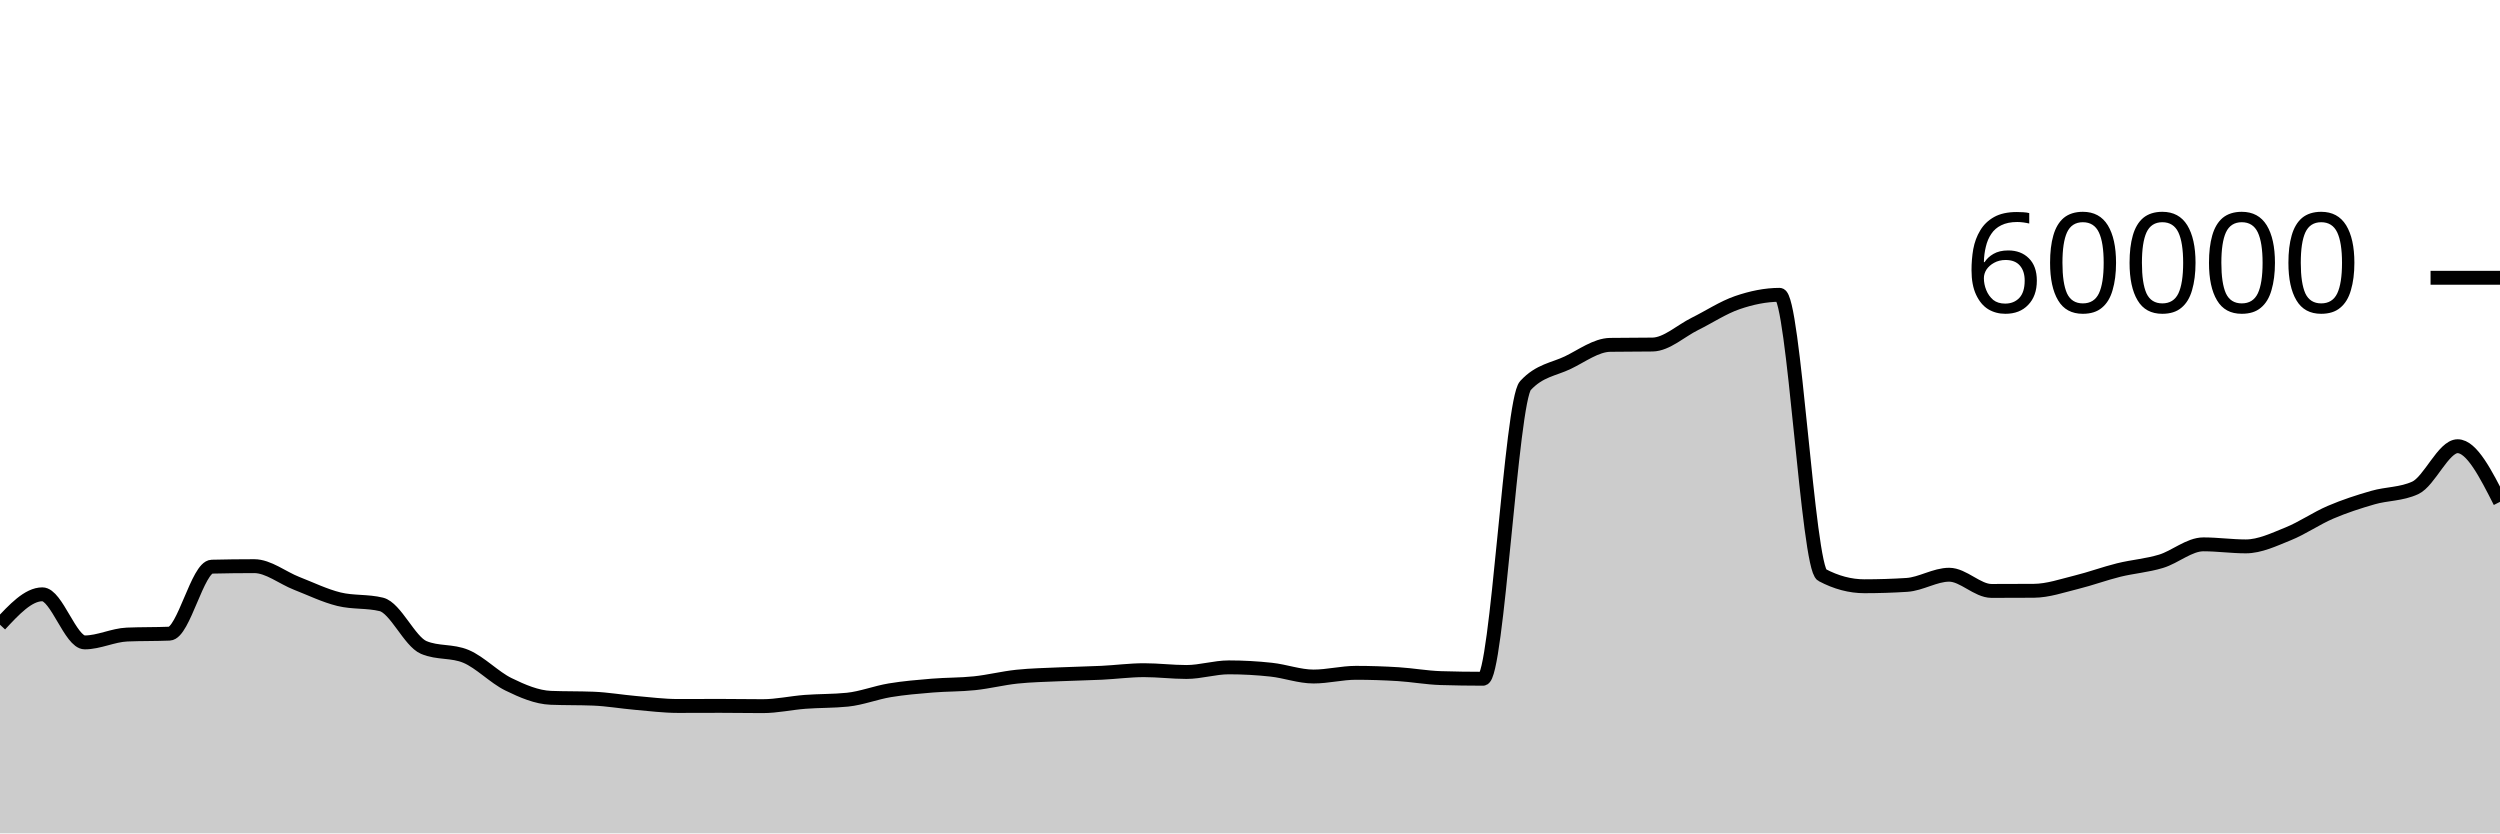
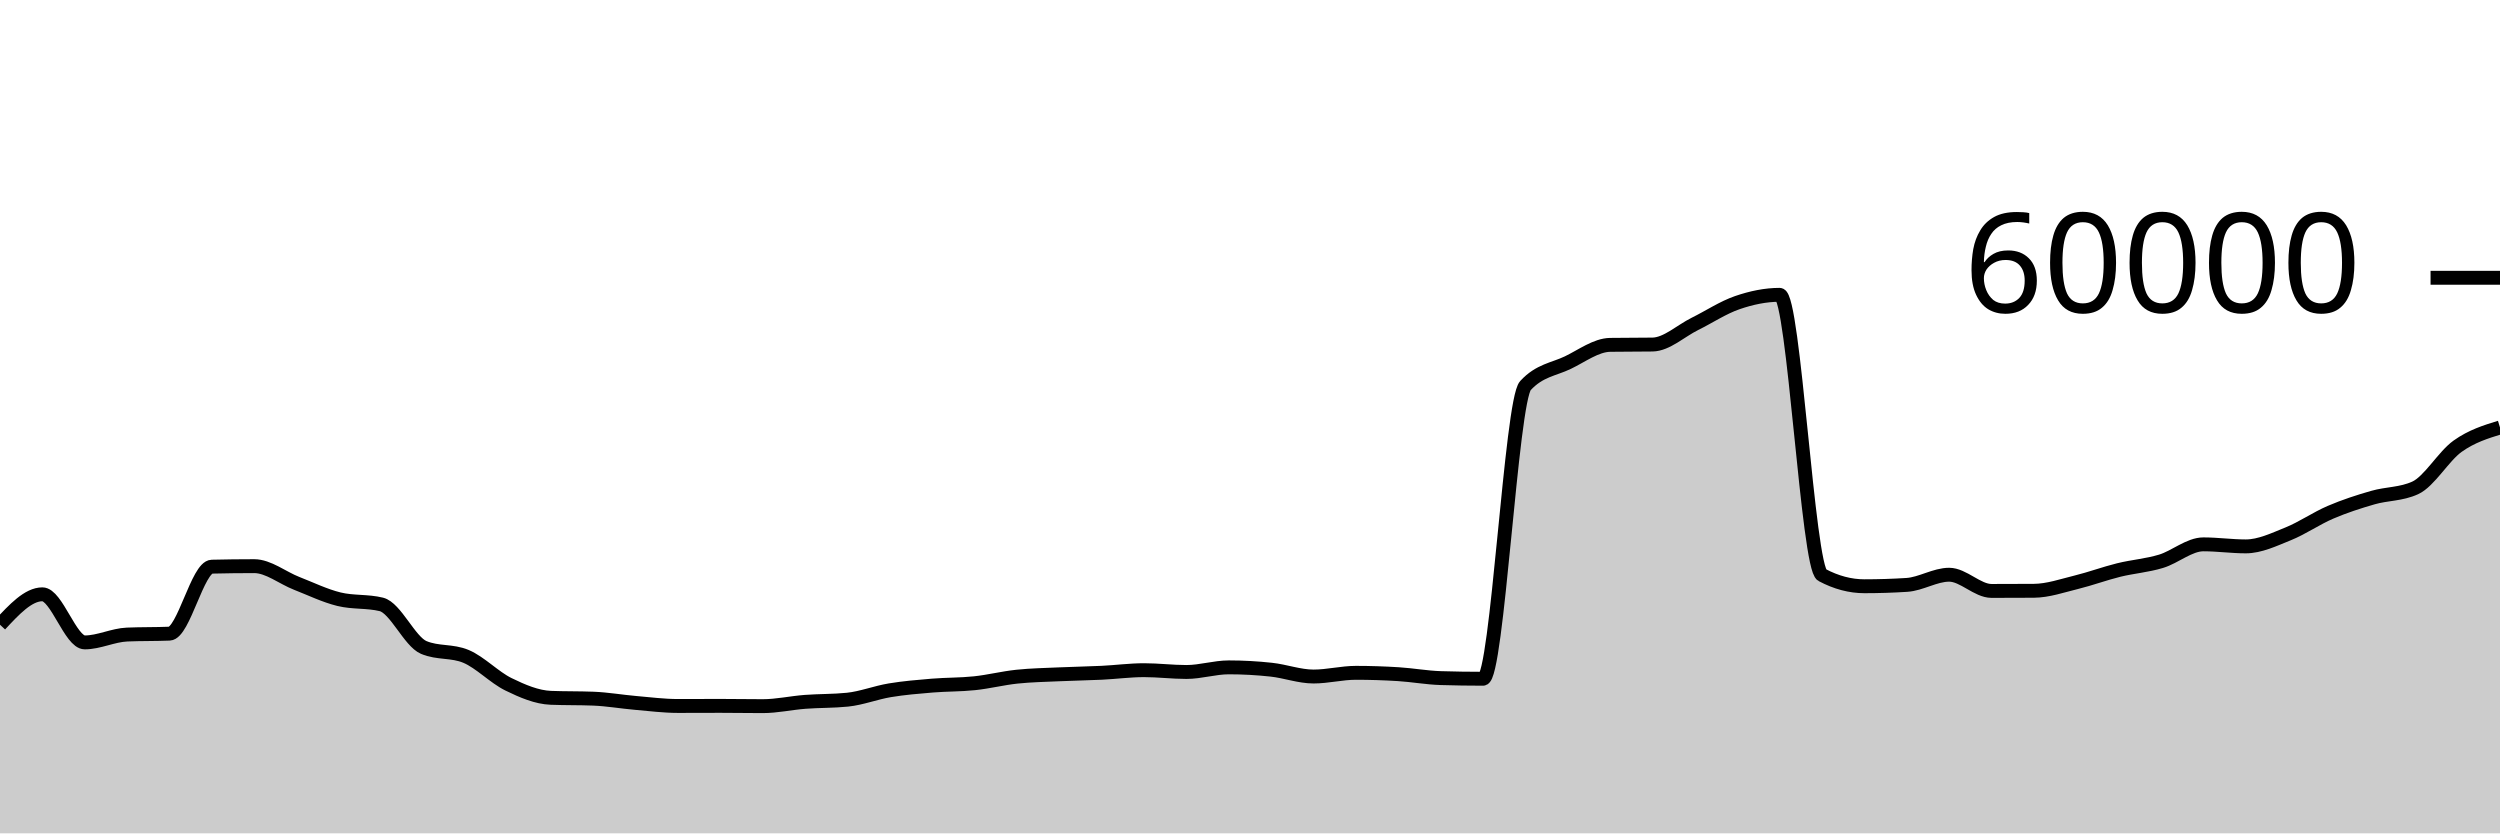
<svg xmlns="http://www.w3.org/2000/svg" viewBox="0 0 180 60">
  <g transform="translate(0,20)">
-     <path class="area" fill="rgba(0, 0, 0, 0.2)" d="M0,24.98C1.017,23.885,2.034,22.79,3.051,22.79C4.068,22.79,5.085,26.253,6.102,26.253C7.119,26.253,8.136,25.729,9.153,25.687C10.169,25.644,11.186,25.666,12.203,25.623C13.22,25.581,14.237,20.824,15.254,20.8C16.271,20.776,17.288,20.763,18.305,20.763C19.322,20.763,20.339,21.603,21.356,22C22.373,22.397,23.39,22.894,24.407,23.143C25.424,23.392,26.441,23.268,27.458,23.517C28.475,23.766,29.492,26.186,30.508,26.617C31.525,27.048,32.542,26.832,33.559,27.263C34.576,27.694,35.593,28.773,36.61,29.27C37.627,29.767,38.644,30.203,39.661,30.243C40.678,30.283,41.695,30.263,42.712,30.303C43.729,30.343,44.746,30.522,45.763,30.61C46.78,30.698,47.797,30.83,48.814,30.83C49.831,30.83,50.847,30.823,51.864,30.823C52.881,30.823,53.898,30.843,54.915,30.843C55.932,30.843,56.949,30.611,57.966,30.533C58.983,30.456,60,30.481,61.017,30.377C62.034,30.272,63.051,29.869,64.068,29.7C65.085,29.531,66.102,29.448,67.119,29.363C68.136,29.279,69.153,29.301,70.169,29.193C71.186,29.086,72.203,28.827,73.22,28.72C74.237,28.613,75.254,28.597,76.271,28.55C77.288,28.503,78.305,28.489,79.322,28.44C80.339,28.391,81.356,28.253,82.373,28.253C83.39,28.253,84.407,28.383,85.424,28.383C86.441,28.383,87.458,28.05,88.475,28.05C89.492,28.05,90.508,28.107,91.525,28.217C92.542,28.327,93.559,28.71,94.576,28.71C95.593,28.71,96.61,28.443,97.627,28.443C98.644,28.443,99.661,28.477,100.678,28.54C101.695,28.603,102.712,28.792,103.729,28.823C104.746,28.854,105.763,28.87,106.78,28.87C107.797,28.87,108.814,8.866,109.831,7.763C110.847,6.661,111.864,6.599,112.881,6.11C113.898,5.621,114.915,4.846,115.932,4.83C116.949,4.814,117.966,4.822,118.983,4.807C120,4.791,121.017,3.823,122.034,3.32C123.051,2.817,124.068,2.139,125.085,1.79C126.102,1.441,127.119,1.227,128.136,1.227C129.153,1.227,130.169,20.86,131.186,21.4C132.203,21.94,133.22,22.21,134.237,22.21C135.254,22.21,136.271,22.178,137.288,22.113C138.305,22.049,139.322,21.38,140.339,21.38C141.356,21.38,142.373,22.547,143.39,22.547C144.407,22.547,145.424,22.543,146.441,22.537C147.458,22.53,148.475,22.172,149.492,21.923C150.508,21.674,151.525,21.295,152.542,21.043C153.559,20.792,154.576,20.722,155.593,20.413C156.61,20.105,157.627,19.193,158.644,19.193C159.661,19.193,160.678,19.34,161.695,19.34C162.712,19.34,163.729,18.846,164.746,18.437C165.763,18.027,166.78,17.318,167.797,16.883C168.814,16.448,169.831,16.119,170.847,15.827C171.864,15.534,172.881,15.593,173.898,15.127C174.915,14.66,175.932,12.127,176.949,12.127C177.966,12.127,178.983,14.13,180,16.133L180,40C178.983,40,177.966,40,176.949,40C175.932,40,174.915,40,173.898,40C172.881,40,171.864,40,170.847,40C169.831,40,168.814,40,167.797,40C166.78,40,165.763,40,164.746,40C163.729,40,162.712,40,161.695,40C160.678,40,159.661,40,158.644,40C157.627,40,156.61,40,155.593,40C154.576,40,153.559,40,152.542,40C151.525,40,150.508,40,149.492,40C148.475,40,147.458,40,146.441,40C145.424,40,144.407,40,143.39,40C142.373,40,141.356,40,140.339,40C139.322,40,138.305,40,137.288,40C136.271,40,135.254,40,134.237,40C133.22,40,132.203,40,131.186,40C130.169,40,129.153,40,128.136,40C127.119,40,126.102,40,125.085,40C124.068,40,123.051,40,122.034,40C121.017,40,120,40,118.983,40C117.966,40,116.949,40,115.932,40C114.915,40,113.898,40,112.881,40C111.864,40,110.847,40,109.831,40C108.814,40,107.797,40,106.78,40C105.763,40,104.746,40,103.729,40C102.712,40,101.695,40,100.678,40C99.661,40,98.644,40,97.627,40C96.61,40,95.593,40,94.576,40C93.559,40,92.542,40,91.525,40C90.508,40,89.492,40,88.475,40C87.458,40,86.441,40,85.424,40C84.407,40,83.39,40,82.373,40C81.356,40,80.339,40,79.322,40C78.305,40,77.288,40,76.271,40C75.254,40,74.237,40,73.22,40C72.203,40,71.186,40,70.169,40C69.153,40,68.136,40,67.119,40C66.102,40,65.085,40,64.068,40C63.051,40,62.034,40,61.017,40C60,40,58.983,40,57.966,40C56.949,40,55.932,40,54.915,40C53.898,40,52.881,40,51.864,40C50.847,40,49.831,40,48.814,40C47.797,40,46.78,40,45.763,40C44.746,40,43.729,40,42.712,40C41.695,40,40.678,40,39.661,40C38.644,40,37.627,40,36.61,40C35.593,40,34.576,40,33.559,40C32.542,40,31.525,40,30.508,40C29.492,40,28.475,40,27.458,40C26.441,40,25.424,40,24.407,40C23.39,40,22.373,40,21.356,40C20.339,40,19.322,40,18.305,40C17.288,40,16.271,40,15.254,40C14.237,40,13.22,40,12.203,40C11.186,40,10.169,40,9.153,40C8.136,40,7.119,40,6.102,40C5.085,40,4.068,40,3.051,40C2.034,40,1.017,40,0,40Z" />
-     <path class="line" stroke="black" fill="none" d="M0,24.98C1.017,23.885,2.034,22.79,3.051,22.79C4.068,22.79,5.085,26.253,6.102,26.253C7.119,26.253,8.136,25.729,9.153,25.687C10.169,25.644,11.186,25.666,12.203,25.623C13.22,25.581,14.237,20.824,15.254,20.8C16.271,20.776,17.288,20.763,18.305,20.763C19.322,20.763,20.339,21.603,21.356,22C22.373,22.397,23.39,22.894,24.407,23.143C25.424,23.392,26.441,23.268,27.458,23.517C28.475,23.766,29.492,26.186,30.508,26.617C31.525,27.048,32.542,26.832,33.559,27.263C34.576,27.694,35.593,28.773,36.61,29.27C37.627,29.767,38.644,30.203,39.661,30.243C40.678,30.283,41.695,30.263,42.712,30.303C43.729,30.343,44.746,30.522,45.763,30.61C46.78,30.698,47.797,30.83,48.814,30.83C49.831,30.83,50.847,30.823,51.864,30.823C52.881,30.823,53.898,30.843,54.915,30.843C55.932,30.843,56.949,30.611,57.966,30.533C58.983,30.456,60,30.481,61.017,30.377C62.034,30.272,63.051,29.869,64.068,29.7C65.085,29.531,66.102,29.448,67.119,29.363C68.136,29.279,69.153,29.301,70.169,29.193C71.186,29.086,72.203,28.827,73.22,28.72C74.237,28.613,75.254,28.597,76.271,28.55C77.288,28.503,78.305,28.489,79.322,28.44C80.339,28.391,81.356,28.253,82.373,28.253C83.39,28.253,84.407,28.383,85.424,28.383C86.441,28.383,87.458,28.05,88.475,28.05C89.492,28.05,90.508,28.107,91.525,28.217C92.542,28.327,93.559,28.71,94.576,28.71C95.593,28.71,96.61,28.443,97.627,28.443C98.644,28.443,99.661,28.477,100.678,28.54C101.695,28.603,102.712,28.792,103.729,28.823C104.746,28.854,105.763,28.87,106.78,28.87C107.797,28.87,108.814,8.866,109.831,7.763C110.847,6.661,111.864,6.599,112.881,6.11C113.898,5.621,114.915,4.846,115.932,4.83C116.949,4.814,117.966,4.822,118.983,4.807C120,4.791,121.017,3.823,122.034,3.32C123.051,2.817,124.068,2.139,125.085,1.79C126.102,1.441,127.119,1.227,128.136,1.227C129.153,1.227,130.169,20.86,131.186,21.4C132.203,21.94,133.22,22.21,134.237,22.21C135.254,22.21,136.271,22.178,137.288,22.113C138.305,22.049,139.322,21.38,140.339,21.38C141.356,21.38,142.373,22.547,143.39,22.547C144.407,22.547,145.424,22.543,146.441,22.537C147.458,22.53,148.475,22.172,149.492,21.923C150.508,21.674,151.525,21.295,152.542,21.043C153.559,20.792,154.576,20.722,155.593,20.413C156.61,20.105,157.627,19.193,158.644,19.193C159.661,19.193,160.678,19.34,161.695,19.34C162.712,19.34,163.729,18.846,164.746,18.437C165.763,18.027,166.78,17.318,167.797,16.883C168.814,16.448,169.831,16.119,170.847,15.827C171.864,15.534,172.881,15.593,173.898,15.127C174.915,14.66,175.932,12.127,176.949,12.127C177.966,12.127,178.983,14.13,180,16.133" />
+     <path class="area" fill="rgba(0, 0, 0, 0.2)" d="M0,24.98C1.017,23.885,2.034,22.79,3.051,22.79C4.068,22.79,5.085,26.253,6.102,26.253C7.119,26.253,8.136,25.729,9.153,25.687C10.169,25.644,11.186,25.666,12.203,25.623C13.22,25.581,14.237,20.824,15.254,20.8C16.271,20.776,17.288,20.763,18.305,20.763C19.322,20.763,20.339,21.603,21.356,22C22.373,22.397,23.39,22.894,24.407,23.143C25.424,23.392,26.441,23.268,27.458,23.517C28.475,23.766,29.492,26.186,30.508,26.617C31.525,27.048,32.542,26.832,33.559,27.263C34.576,27.694,35.593,28.773,36.61,29.27C37.627,29.767,38.644,30.203,39.661,30.243C40.678,30.283,41.695,30.263,42.712,30.303C43.729,30.343,44.746,30.522,45.763,30.61C46.78,30.698,47.797,30.83,48.814,30.83C49.831,30.83,50.847,30.823,51.864,30.823C52.881,30.823,53.898,30.843,54.915,30.843C55.932,30.843,56.949,30.611,57.966,30.533C58.983,30.456,60,30.481,61.017,30.377C62.034,30.272,63.051,29.869,64.068,29.7C65.085,29.531,66.102,29.448,67.119,29.363C68.136,29.279,69.153,29.301,70.169,29.193C71.186,29.086,72.203,28.827,73.22,28.72C74.237,28.613,75.254,28.597,76.271,28.55C77.288,28.503,78.305,28.489,79.322,28.44C80.339,28.391,81.356,28.253,82.373,28.253C83.39,28.253,84.407,28.383,85.424,28.383C86.441,28.383,87.458,28.05,88.475,28.05C89.492,28.05,90.508,28.107,91.525,28.217C92.542,28.327,93.559,28.71,94.576,28.71C95.593,28.71,96.61,28.443,97.627,28.443C98.644,28.443,99.661,28.477,100.678,28.54C101.695,28.603,102.712,28.792,103.729,28.823C104.746,28.854,105.763,28.87,106.78,28.87C107.797,28.87,108.814,8.866,109.831,7.763C110.847,6.661,111.864,6.599,112.881,6.11C113.898,5.621,114.915,4.846,115.932,4.83C116.949,4.814,117.966,4.822,118.983,4.807C120,4.791,121.017,3.823,122.034,3.32C123.051,2.817,124.068,2.139,125.085,1.79C126.102,1.441,127.119,1.227,128.136,1.227C129.153,1.227,130.169,20.86,131.186,21.4C132.203,21.94,133.22,22.21,134.237,22.21C135.254,22.21,136.271,22.178,137.288,22.113C138.305,22.049,139.322,21.38,140.339,21.38C141.356,21.38,142.373,22.547,143.39,22.547C144.407,22.547,145.424,22.543,146.441,22.537C147.458,22.53,148.475,22.172,149.492,21.923C150.508,21.674,151.525,21.295,152.542,21.043C153.559,20.792,154.576,20.722,155.593,20.413C156.61,20.105,157.627,19.193,158.644,19.193C159.661,19.193,160.678,19.34,161.695,19.34C162.712,19.34,163.729,18.846,164.746,18.437C165.763,18.027,166.78,17.318,167.797,16.883C168.814,16.448,169.831,16.119,170.847,15.827C171.864,15.534,172.881,15.593,173.898,15.127C174.915,14.66,175.932,12.852,176.949,12.127C177.966,11.402,178.983,11.089,180,10.777L180,40C178.983,40,177.966,40,176.949,40C175.932,40,174.915,40,173.898,40C172.881,40,171.864,40,170.847,40C169.831,40,168.814,40,167.797,40C166.78,40,165.763,40,164.746,40C163.729,40,162.712,40,161.695,40C160.678,40,159.661,40,158.644,40C157.627,40,156.61,40,155.593,40C154.576,40,153.559,40,152.542,40C151.525,40,150.508,40,149.492,40C148.475,40,147.458,40,146.441,40C145.424,40,144.407,40,143.39,40C142.373,40,141.356,40,140.339,40C139.322,40,138.305,40,137.288,40C136.271,40,135.254,40,134.237,40C133.22,40,132.203,40,131.186,40C130.169,40,129.153,40,128.136,40C127.119,40,126.102,40,125.085,40C124.068,40,123.051,40,122.034,40C121.017,40,120,40,118.983,40C117.966,40,116.949,40,115.932,40C114.915,40,113.898,40,112.881,40C111.864,40,110.847,40,109.831,40C108.814,40,107.797,40,106.78,40C105.763,40,104.746,40,103.729,40C102.712,40,101.695,40,100.678,40C99.661,40,98.644,40,97.627,40C96.61,40,95.593,40,94.576,40C93.559,40,92.542,40,91.525,40C90.508,40,89.492,40,88.475,40C87.458,40,86.441,40,85.424,40C84.407,40,83.39,40,82.373,40C81.356,40,80.339,40,79.322,40C78.305,40,77.288,40,76.271,40C75.254,40,74.237,40,73.22,40C72.203,40,71.186,40,70.169,40C69.153,40,68.136,40,67.119,40C66.102,40,65.085,40,64.068,40C63.051,40,62.034,40,61.017,40C60,40,58.983,40,57.966,40C56.949,40,55.932,40,54.915,40C53.898,40,52.881,40,51.864,40C50.847,40,49.831,40,48.814,40C47.797,40,46.78,40,45.763,40C44.746,40,43.729,40,42.712,40C41.695,40,40.678,40,39.661,40C38.644,40,37.627,40,36.61,40C35.593,40,34.576,40,33.559,40C32.542,40,31.525,40,30.508,40C29.492,40,28.475,40,27.458,40C26.441,40,25.424,40,24.407,40C23.39,40,22.373,40,21.356,40C20.339,40,19.322,40,18.305,40C17.288,40,16.271,40,15.254,40C14.237,40,13.22,40,12.203,40C11.186,40,10.169,40,9.153,40C8.136,40,7.119,40,6.102,40C5.085,40,4.068,40,3.051,40C2.034,40,1.017,40,0,40Z" />
+     <path class="line" stroke="black" fill="none" d="M0,24.98C1.017,23.885,2.034,22.79,3.051,22.79C4.068,22.79,5.085,26.253,6.102,26.253C7.119,26.253,8.136,25.729,9.153,25.687C10.169,25.644,11.186,25.666,12.203,25.623C13.22,25.581,14.237,20.824,15.254,20.8C16.271,20.776,17.288,20.763,18.305,20.763C19.322,20.763,20.339,21.603,21.356,22C22.373,22.397,23.39,22.894,24.407,23.143C25.424,23.392,26.441,23.268,27.458,23.517C28.475,23.766,29.492,26.186,30.508,26.617C31.525,27.048,32.542,26.832,33.559,27.263C34.576,27.694,35.593,28.773,36.61,29.27C37.627,29.767,38.644,30.203,39.661,30.243C40.678,30.283,41.695,30.263,42.712,30.303C43.729,30.343,44.746,30.522,45.763,30.61C46.78,30.698,47.797,30.83,48.814,30.83C49.831,30.83,50.847,30.823,51.864,30.823C52.881,30.823,53.898,30.843,54.915,30.843C55.932,30.843,56.949,30.611,57.966,30.533C58.983,30.456,60,30.481,61.017,30.377C62.034,30.272,63.051,29.869,64.068,29.7C65.085,29.531,66.102,29.448,67.119,29.363C68.136,29.279,69.153,29.301,70.169,29.193C71.186,29.086,72.203,28.827,73.22,28.72C74.237,28.613,75.254,28.597,76.271,28.55C77.288,28.503,78.305,28.489,79.322,28.44C80.339,28.391,81.356,28.253,82.373,28.253C83.39,28.253,84.407,28.383,85.424,28.383C86.441,28.383,87.458,28.05,88.475,28.05C89.492,28.05,90.508,28.107,91.525,28.217C92.542,28.327,93.559,28.71,94.576,28.71C95.593,28.71,96.61,28.443,97.627,28.443C98.644,28.443,99.661,28.477,100.678,28.54C101.695,28.603,102.712,28.792,103.729,28.823C104.746,28.854,105.763,28.87,106.78,28.87C107.797,28.87,108.814,8.866,109.831,7.763C110.847,6.661,111.864,6.599,112.881,6.11C113.898,5.621,114.915,4.846,115.932,4.83C116.949,4.814,117.966,4.822,118.983,4.807C120,4.791,121.017,3.823,122.034,3.32C123.051,2.817,124.068,2.139,125.085,1.79C126.102,1.441,127.119,1.227,128.136,1.227C129.153,1.227,130.169,20.86,131.186,21.4C132.203,21.94,133.22,22.21,134.237,22.21C135.254,22.21,136.271,22.178,137.288,22.113C138.305,22.049,139.322,21.38,140.339,21.38C141.356,21.38,142.373,22.547,143.39,22.547C144.407,22.547,145.424,22.543,146.441,22.537C147.458,22.53,148.475,22.172,149.492,21.923C150.508,21.674,151.525,21.295,152.542,21.043C153.559,20.792,154.576,20.722,155.593,20.413C156.61,20.105,157.627,19.193,158.644,19.193C159.661,19.193,160.678,19.34,161.695,19.34C162.712,19.34,163.729,18.846,164.746,18.437C165.763,18.027,166.78,17.318,167.797,16.883C168.814,16.448,169.831,16.119,170.847,15.827C171.864,15.534,172.881,15.593,173.898,15.127C174.915,14.66,175.932,12.852,176.949,12.127C177.966,11.402,178.983,11.089,180,10.777" />
    <path class="axis-ceiling" stroke-width="1" stroke="black" fill="none" d="M175,0L180,0" />
    <text class="axis-ceiling-label" font-family="sans-serif" text-anchor="end" font-size="10px" x="170" y="2.5">60000</text>
  </g>
</svg>
